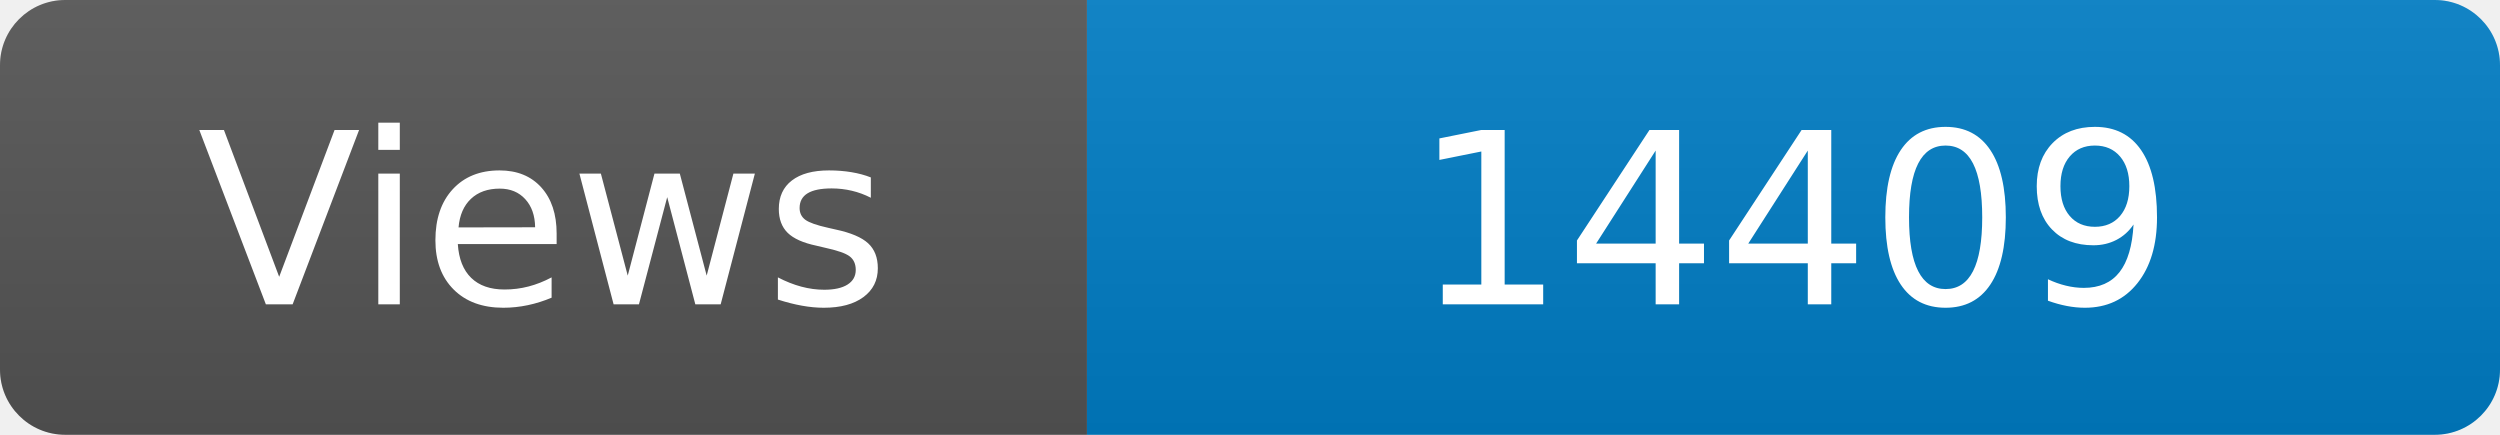
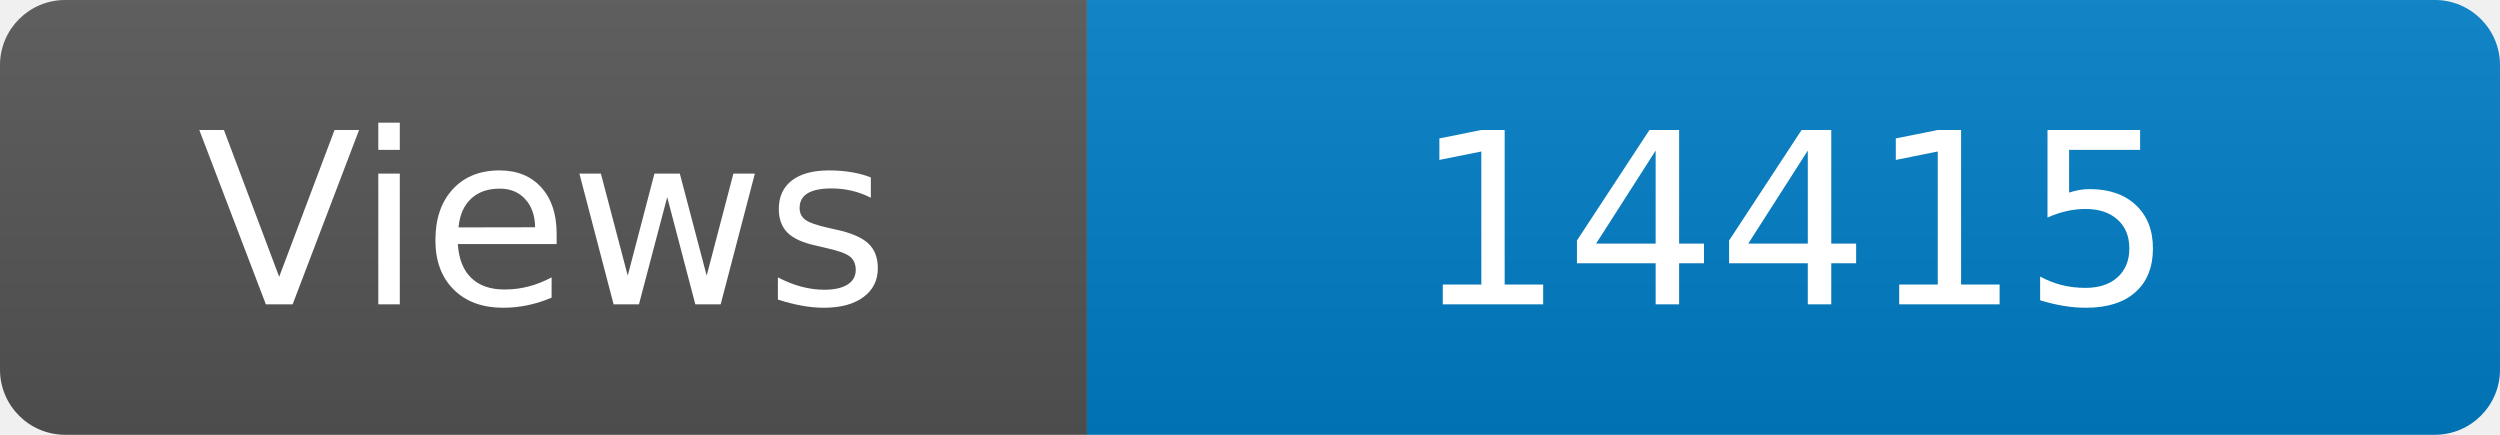
<svg xmlns="http://www.w3.org/2000/svg" width="115" height="20" role="img" aria-label="Maintained?: yes">
  <linearGradient id="s" x2="0" y2="100%">
    <stop offset="0" stop-color="#bbb" stop-opacity=".1" />
    <stop offset="1" stop-opacity=".1" />
  </linearGradient>
  <clipPath id="r">
    <rect width="115" height="20" rx="3" fill="#fff" />
  </clipPath>
  <g clip-path="url(#r)">
    <rect width="50" height="20" fill="#555" />
    <rect x="50" width="160" height="20" fill="#007ec6" />
    <rect width="115" height="20" fill="url(#s)" />
  </g>
  <g fill="#fff" text-anchor="middle" font-family="Verdana,Geneva,DejaVu Sans,sans-serif" font-size="110">
    <text x="250" y="140" transform="scale(.1)" fill="#fff">Views</text>
-     <text x="825" y="140" transform="scale(.1)" fill="#fff">14409</text>
+     <text x="825" y="140" transform="scale(.1)" fill="#fff">14415</text>
  </g>
</svg>
